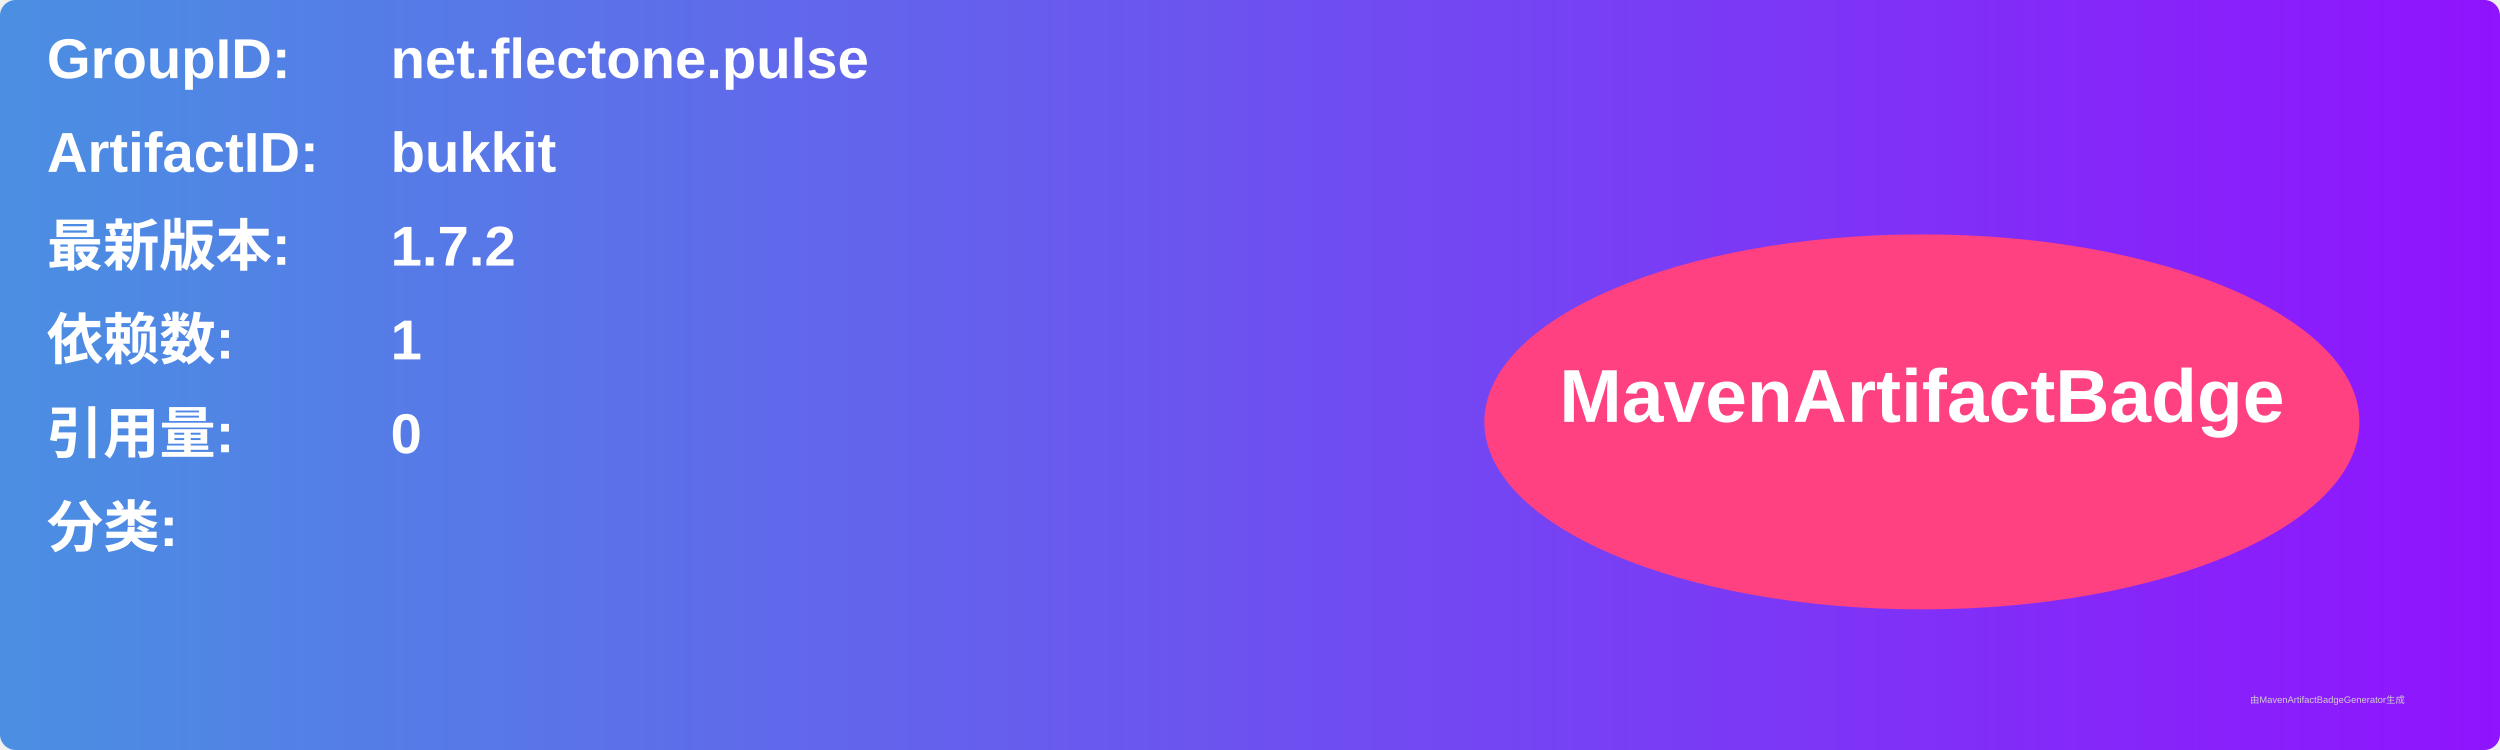
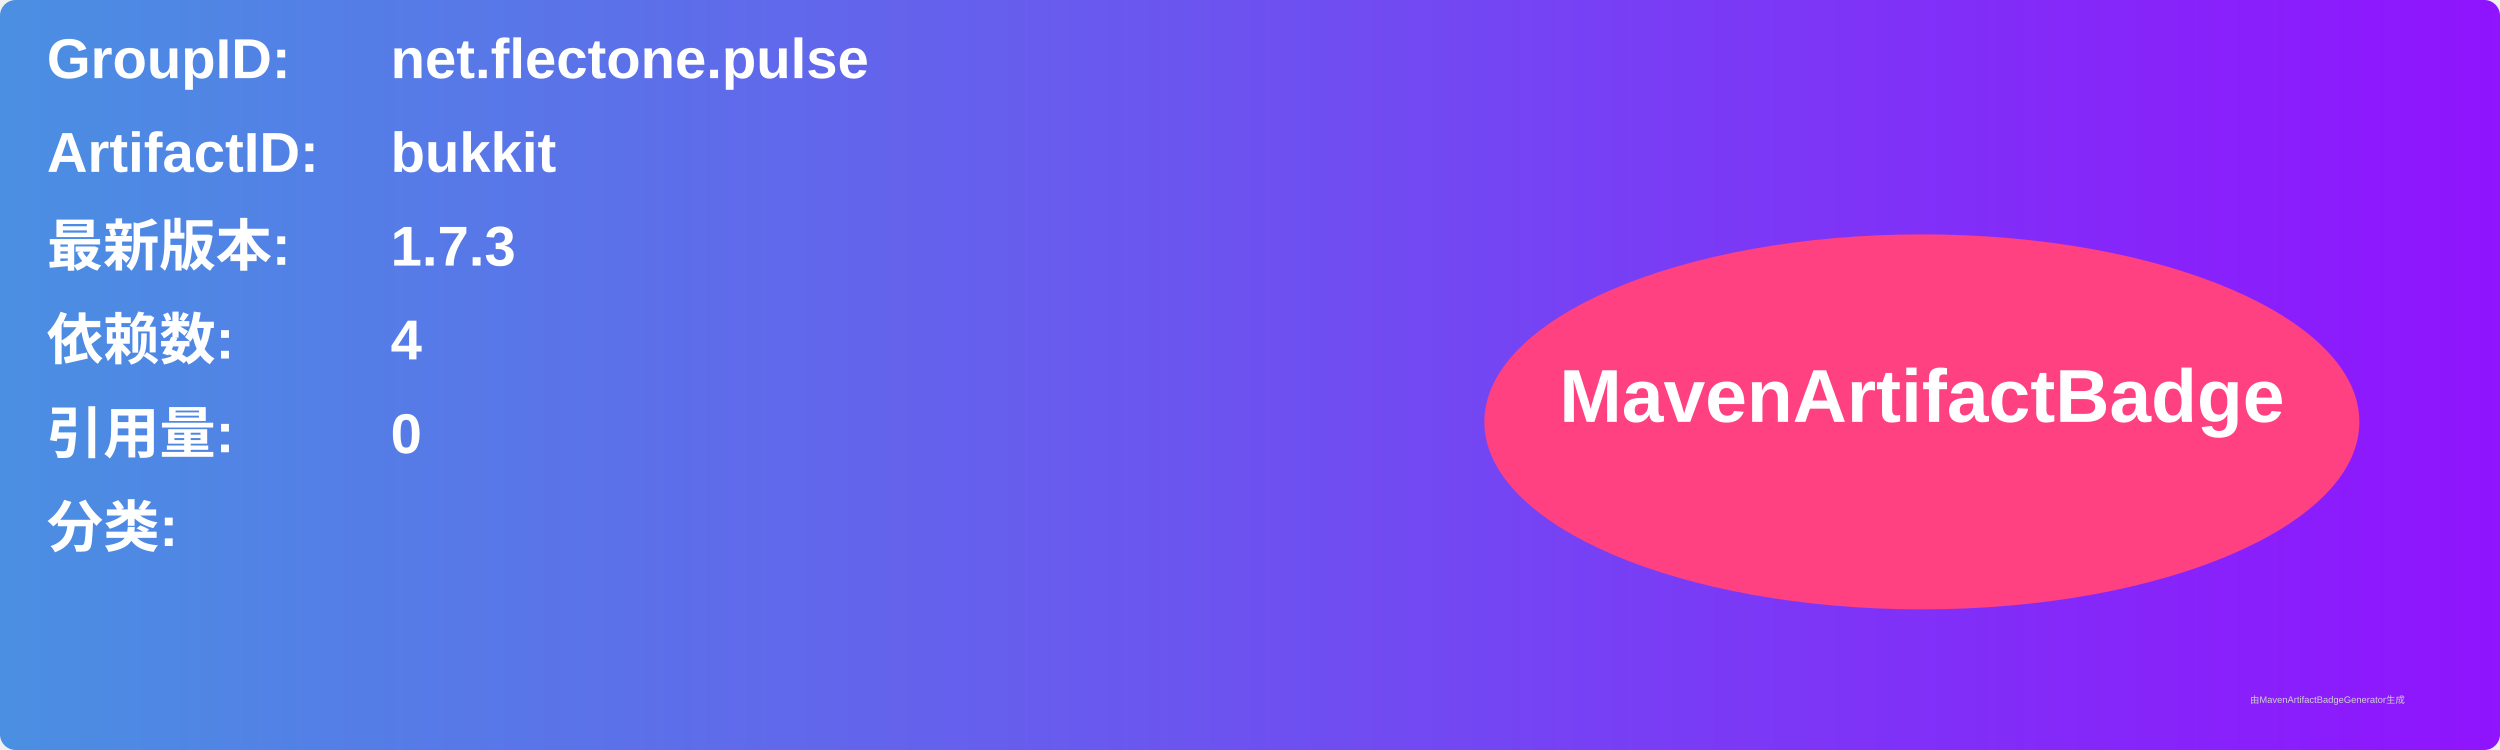
<svg xmlns="http://www.w3.org/2000/svg" width="800" height="240" viewBox="0 0 800 240">
  <linearGradient id="grad" x1="0%" y1="0%" x2="100%" y2="0%">
    <stop offset="0%" stop-color="#4a90e2" />
    <stop offset="100%" stop-color="#9013fe" />
  </linearGradient>
  <rect width="100%" height="100%" rx="5" ry="5" fill="url(#grad)" />
  <g transform="translate(15, 15)">
    <text x="0" y="10" font-family="Arial" font-size="18" fill="white" font-weight="bold" width="260">GroupID:</text>
    <text x="110" y="10" font-family="Arial" font-size="18" fill="white" font-weight="bold" width="460">net.flectone.pulse</text>
    <text x="0" y="40" font-family="Arial" font-size="18" fill="white" font-weight="bold" width="260">ArtifactID:</text>
    <text x="110" y="40" font-family="Arial" font-size="18" fill="white" font-weight="bold" width="460">bukkit</text>
    <text x="0" y="70" font-family="Arial" font-size="18" fill="white" font-weight="bold">最新版本:</text>
    <text x="110" y="70" font-family="Arial" font-size="18" fill="white" font-weight="bold">
-       <tspan font-weight="bold">1.7.2</tspan>
+       <tspan font-weight="bold">1.7.3</tspan>
    </text>
    <text x="0" y="100" font-family="Arial" font-size="18" fill="white" font-weight="bold">依赖数: </text>
    <text x="110" y="100" font-family="Arial" font-size="18" fill="white">
-       <tspan font-weight="bold">1</tspan>
+       <tspan font-weight="bold">4</tspan>
    </text>
    <text x="0" y="130" font-family="Arial" font-size="18" fill="white" font-weight="bold">引用量: </text>
    <text x="110" y="130" font-family="Arial" font-size="18" fill="white">
      <tspan font-weight="bold">0</tspan>
    </text>
    <text x="0" y="160" font-family="Arial" font-size="18" fill="white" font-weight="bold">分类:</text>
    <text x="10" y="190" font-family="Arial" font-size="10" fill="white">
      <tspan font-weight="bold" />
    </text>
    <ellipse cx="600" cy="120" rx="140" ry="60" fill="#ff4081" />
    <text x="600" y="120" text-anchor="middle" font-family="Arial" font-size="24" fill="white" font-weight="bold">MavenArtifactBadge</text>
  </g>
  <text x="720" y="225" font-family="Arial" font-size="3" fill="#d0d0d0">由MavenArtifactBadgeGenerator生成</text>
</svg>
